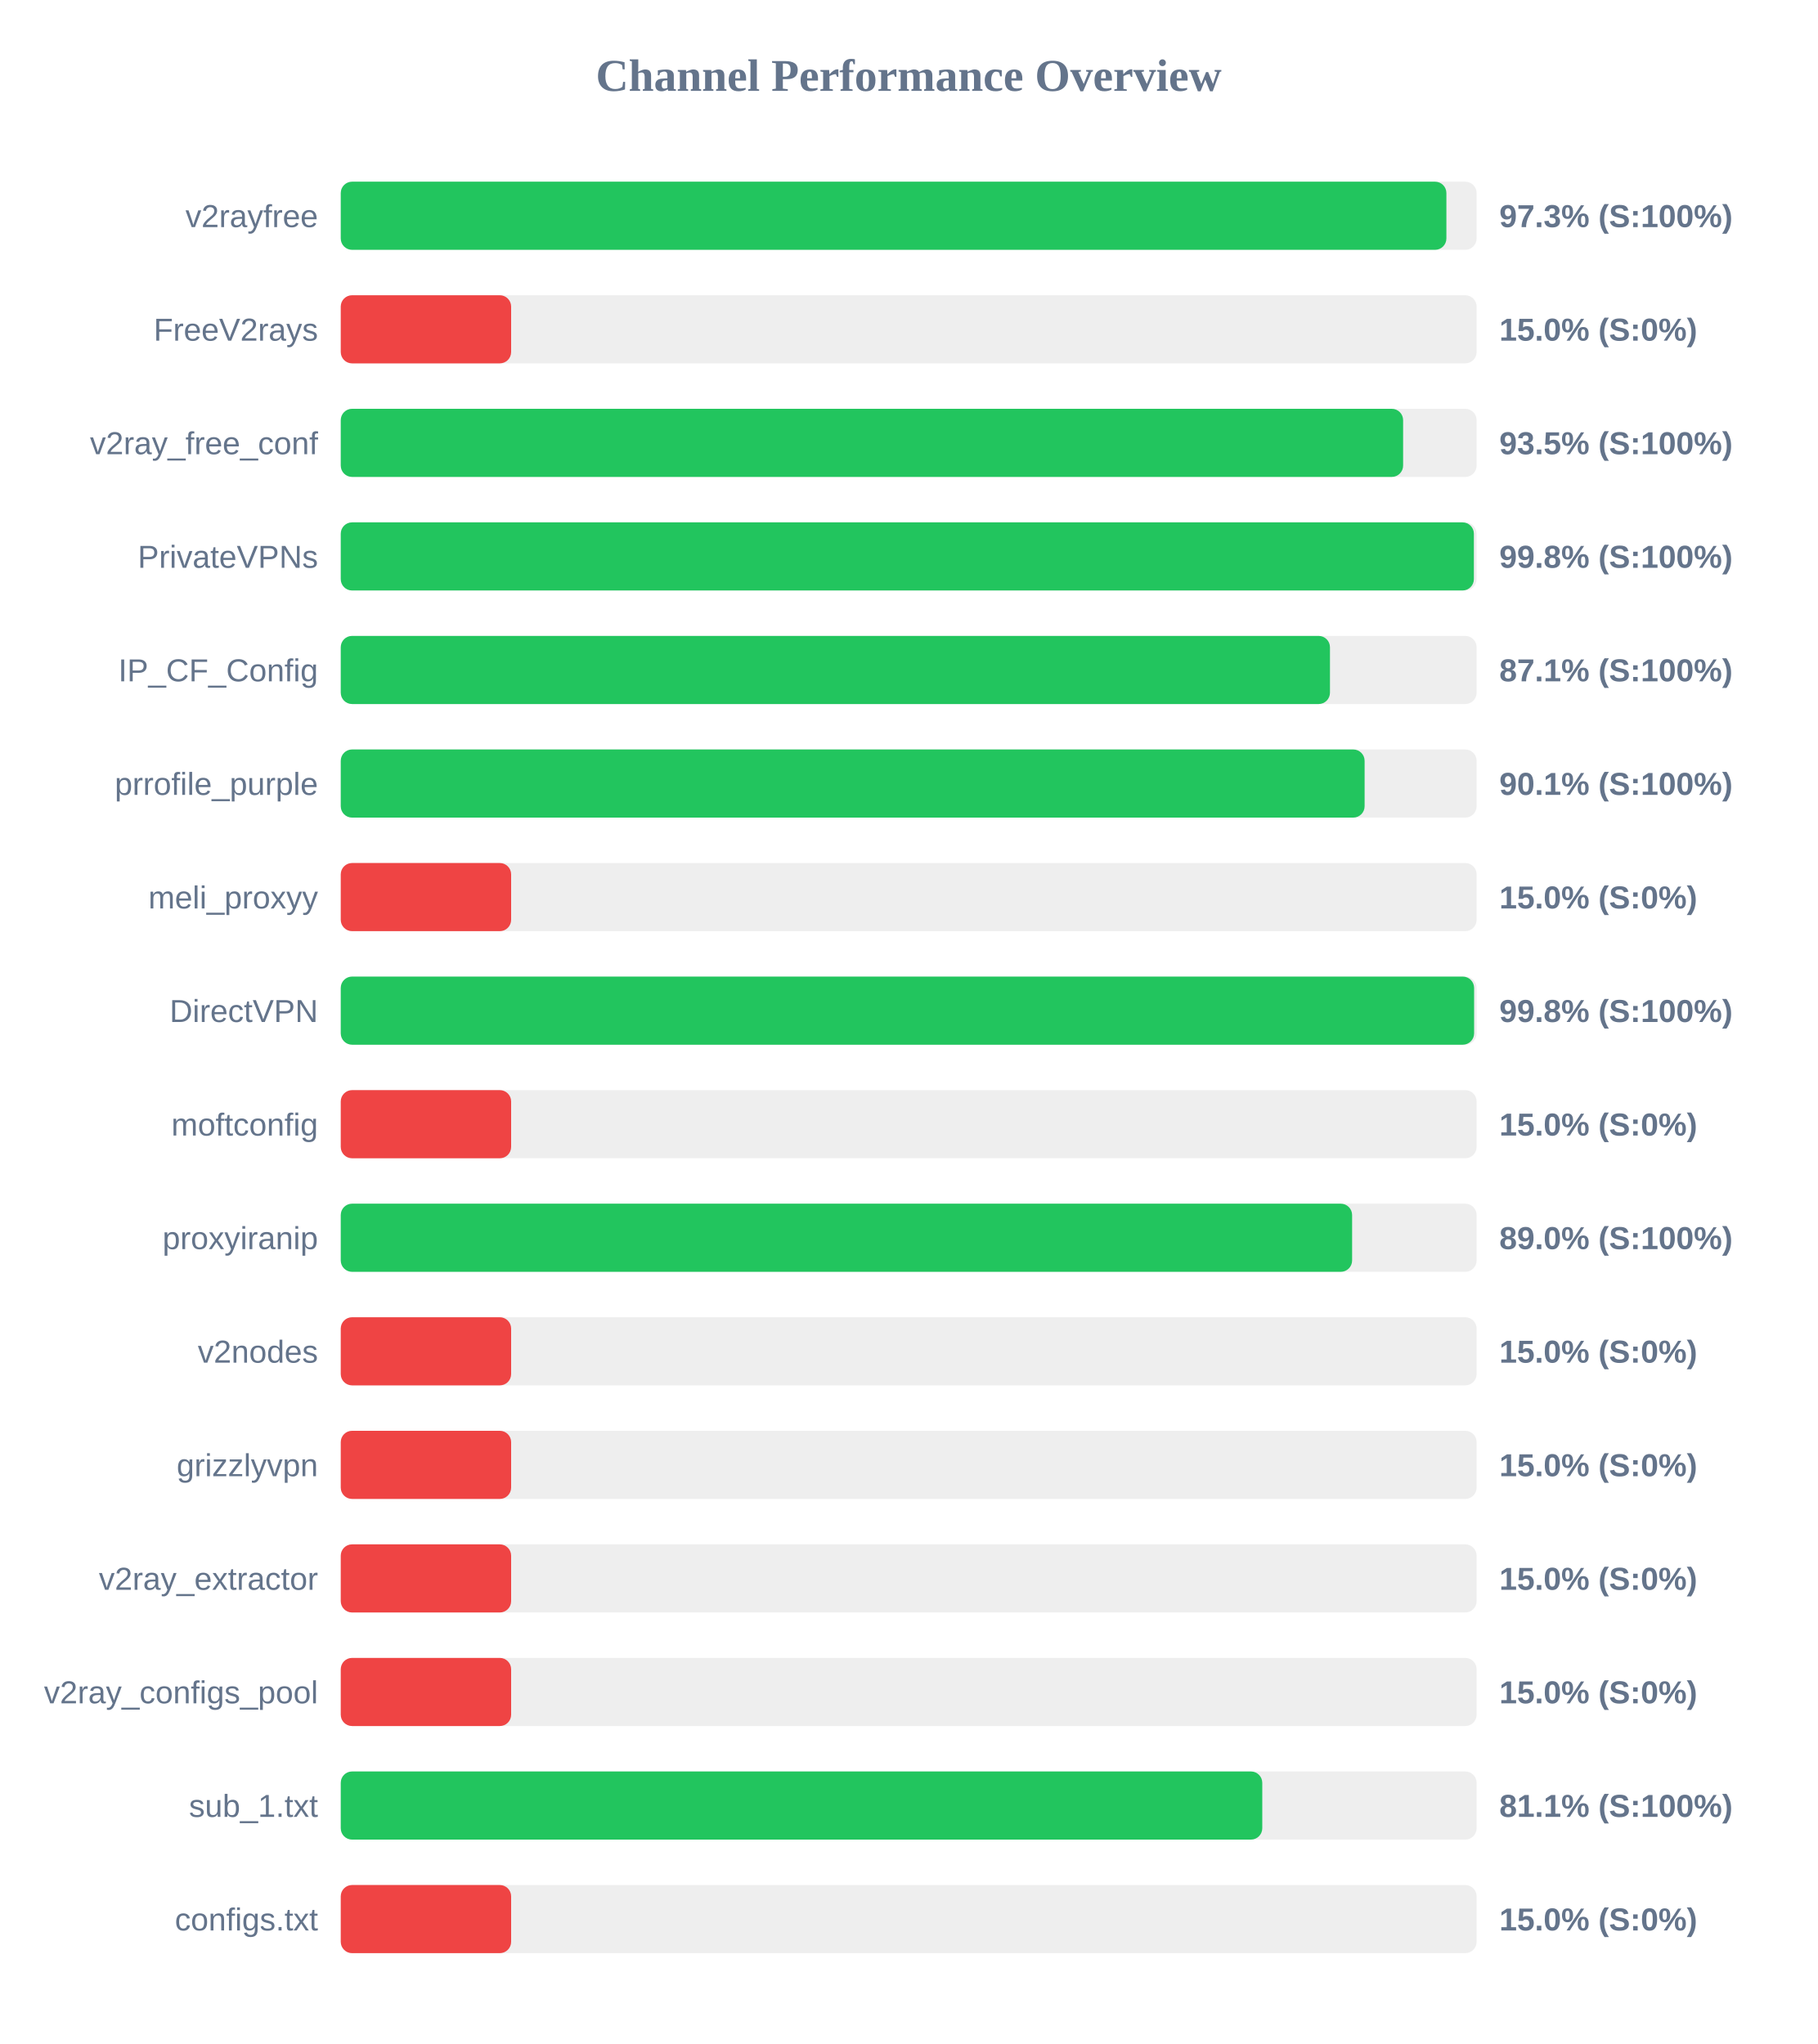
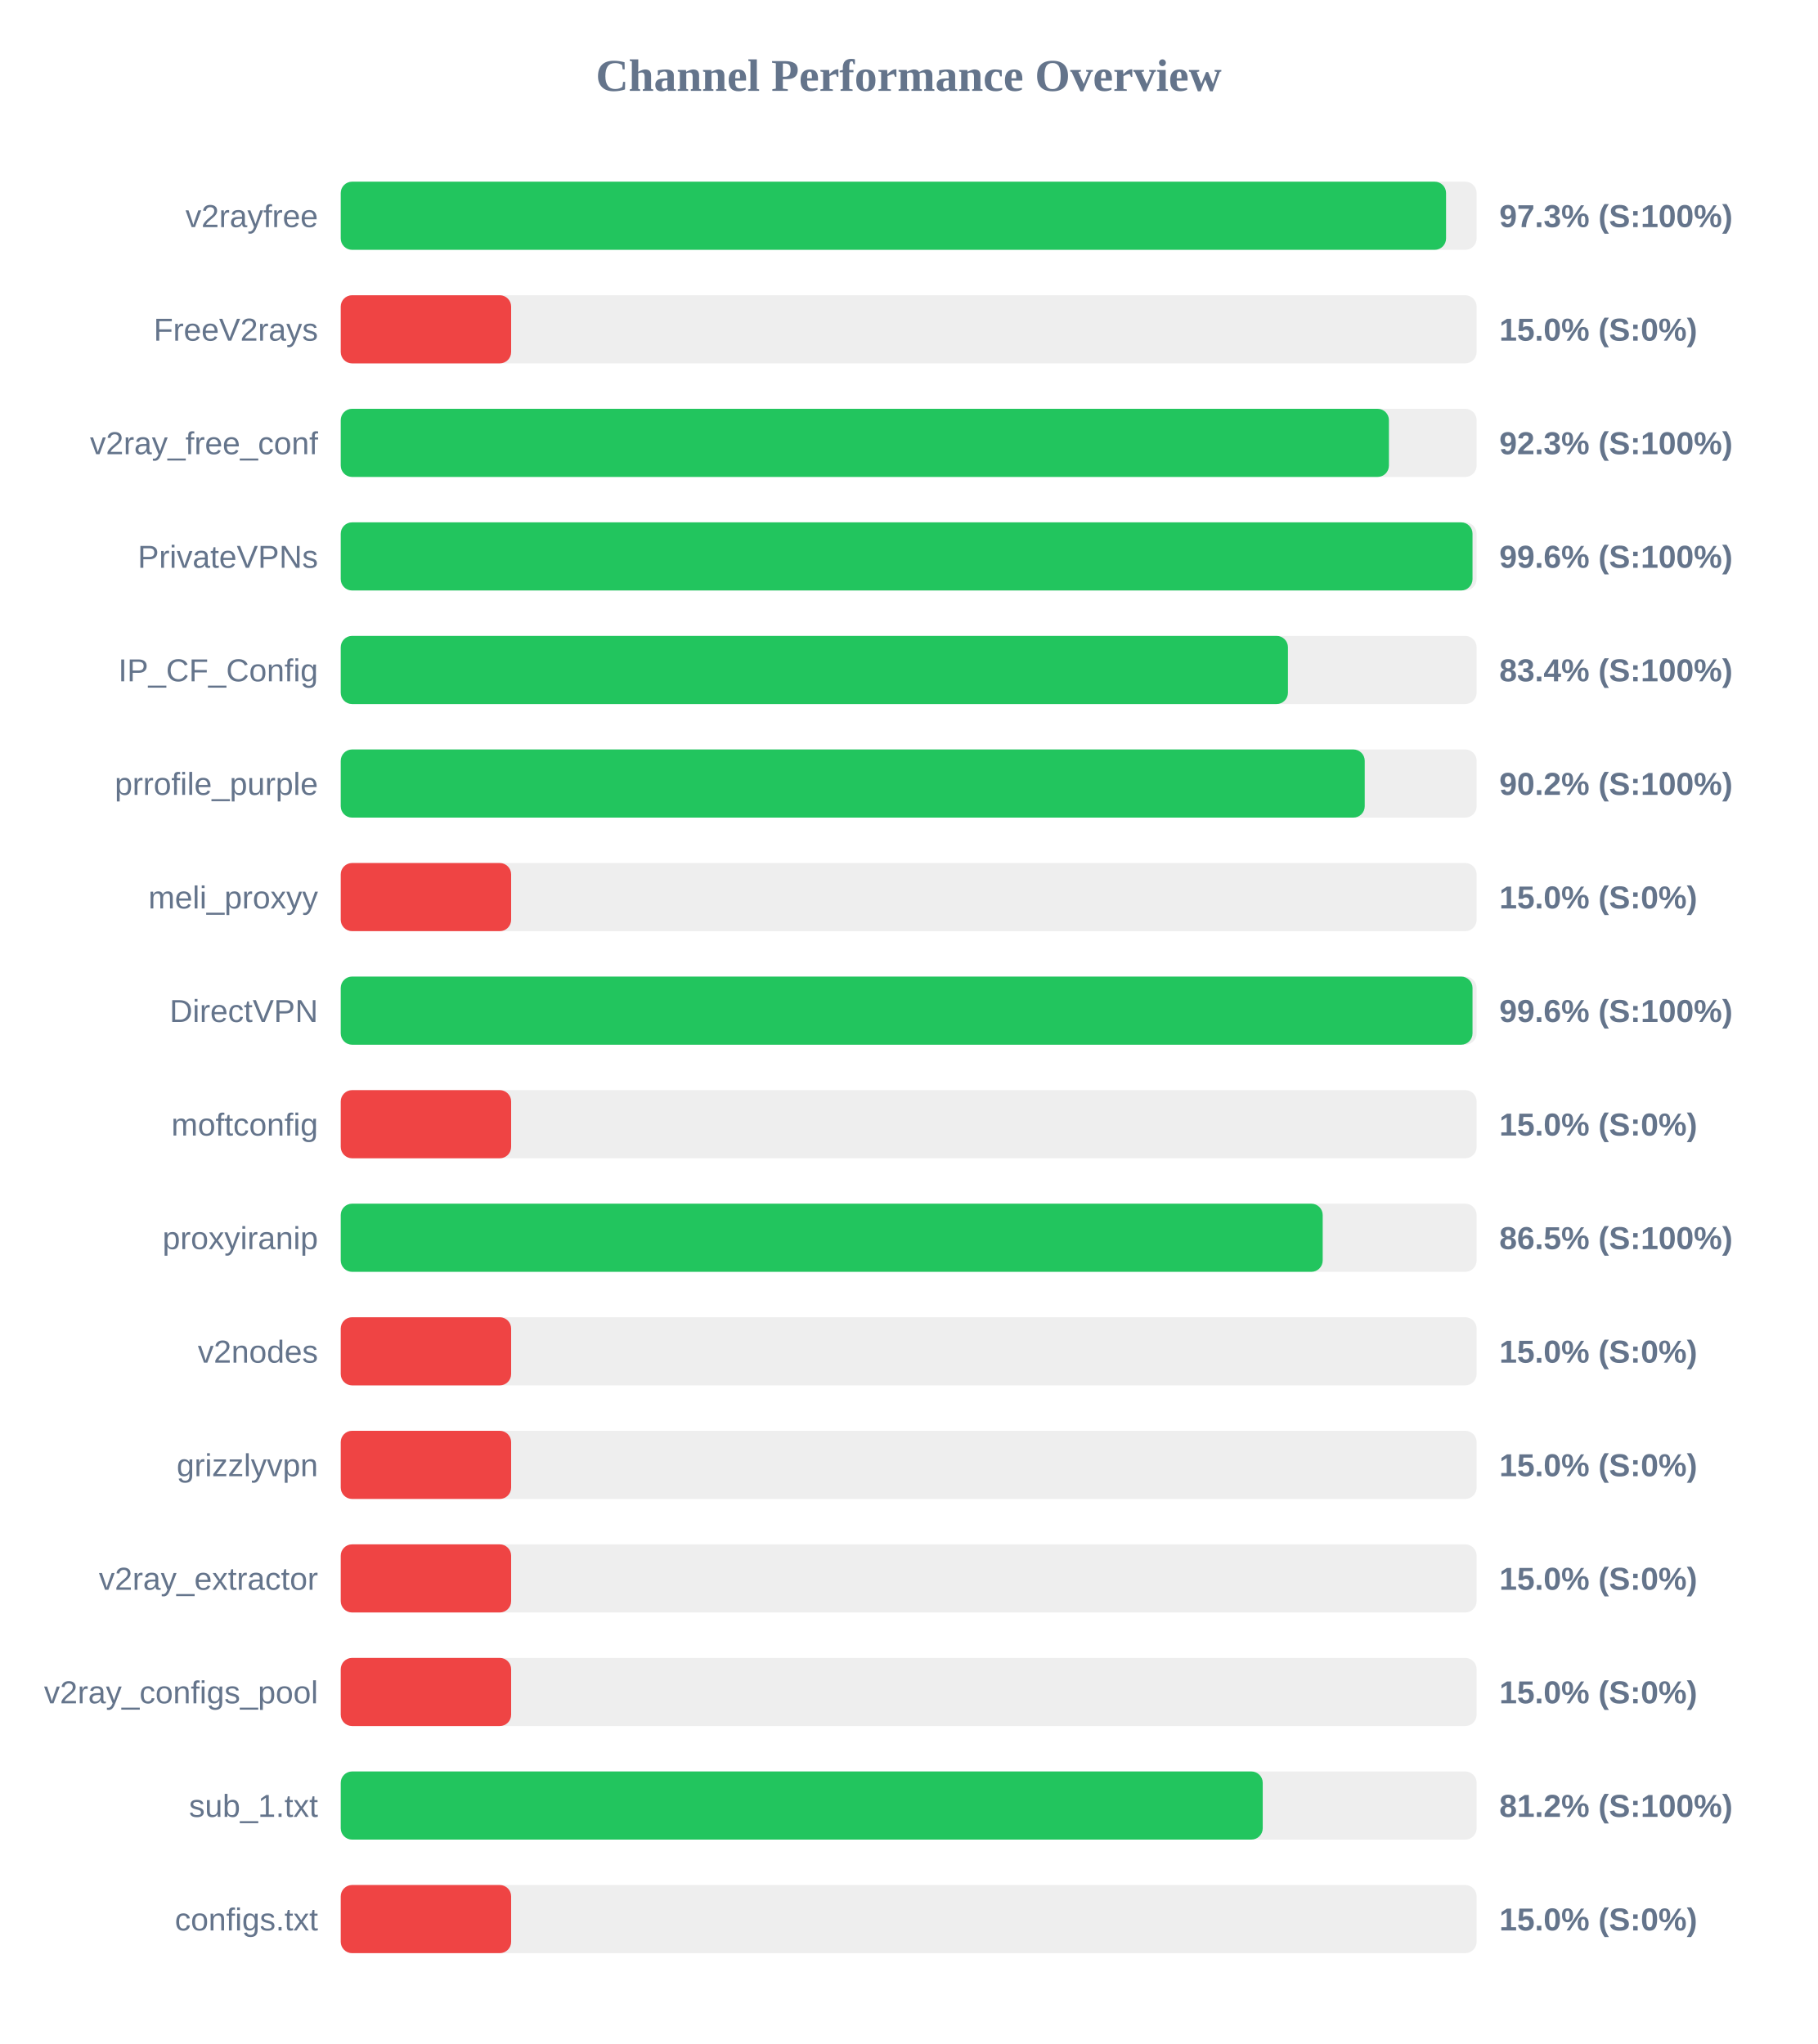
<svg xmlns="http://www.w3.org/2000/svg" width="800" height="900" version="1.1">
  <style>
        .row { font: 14px Arial; fill: #64748b; }
        .score { font: bold 14px Arial; fill: #64748b; }
    </style>
  <text x="400" y="40" text-anchor="middle" font-size="20px" font-weight="bold" fill="#64748b">Channel Performance Overview</text>
  <rect x="150" y="80" width="500" height="30" fill="#eee" rx="5" />
-   <rect x="150" y="80" width="486.7" height="30" fill="#22c55e" rx="5" />
+   <rect x="150" y="80" width="486.55" height="30" fill="#22c55e" rx="5" />
  <text x="140" y="100" text-anchor="end" class="row">v2rayfree</text>
  <text x="660" y="100" text-anchor="start" class="score">97.3% (S:100%)</text>
  <rect x="150" y="130" width="500" height="30" fill="#eee" rx="5" />
  <rect x="150" y="130" width="75.0" height="30" fill="#ef4444" rx="5" />
  <text x="140" y="150" text-anchor="end" class="row">FreeV2rays</text>
  <text x="660" y="150" text-anchor="start" class="score">15.0% (S:0%)</text>
  <rect x="150" y="180" width="500" height="30" fill="#eee" rx="5" />
-   <rect x="150" y="180" width="467.65" height="30" fill="#22c55e" rx="5" />
+   <rect x="150" y="180" width="461.4" height="30" fill="#22c55e" rx="5" />
  <text x="140" y="200" text-anchor="end" class="row">v2ray_free_conf</text>
-   <text x="660" y="200" text-anchor="start" class="score">93.5% (S:100%)</text>
+   <text x="660" y="200" text-anchor="start" class="score">92.3% (S:100%)</text>
  <rect x="150" y="230" width="500" height="30" fill="#eee" rx="5" />
-   <rect x="150" y="230" width="498.8" height="30" fill="#22c55e" rx="5" />
+   <rect x="150" y="230" width="498.2" height="30" fill="#22c55e" rx="5" />
  <text x="140" y="250" text-anchor="end" class="row">PrivateVPNs</text>
-   <text x="660" y="250" text-anchor="start" class="score">99.8% (S:100%)</text>
+   <text x="660" y="250" text-anchor="start" class="score">99.6% (S:100%)</text>
  <rect x="150" y="280" width="500" height="30" fill="#eee" rx="5" />
-   <rect x="150" y="280" width="435.45" height="30" fill="#22c55e" rx="5" />
+   <rect x="150" y="280" width="416.95" height="30" fill="#22c55e" rx="5" />
  <text x="140" y="300" text-anchor="end" class="row">IP_CF_Config</text>
-   <text x="660" y="300" text-anchor="start" class="score">87.1% (S:100%)</text>
+   <text x="660" y="300" text-anchor="start" class="score">83.4% (S:100%)</text>
  <rect x="150" y="330" width="500" height="30" fill="#eee" rx="5" />
-   <rect x="150" y="330" width="450.7" height="30" fill="#22c55e" rx="5" />
+   <rect x="150" y="330" width="450.75" height="30" fill="#22c55e" rx="5" />
  <text x="140" y="350" text-anchor="end" class="row">prrofile_purple</text>
-   <text x="660" y="350" text-anchor="start" class="score">90.1% (S:100%)</text>
+   <text x="660" y="350" text-anchor="start" class="score">90.2% (S:100%)</text>
  <rect x="150" y="380" width="500" height="30" fill="#eee" rx="5" />
  <rect x="150" y="380" width="75.0" height="30" fill="#ef4444" rx="5" />
  <text x="140" y="400" text-anchor="end" class="row">meli_proxyy</text>
  <text x="660" y="400" text-anchor="start" class="score">15.0% (S:0%)</text>
  <rect x="150" y="430" width="500" height="30" fill="#eee" rx="5" />
-   <rect x="150" y="430" width="498.9" height="30" fill="#22c55e" rx="5" />
+   <rect x="150" y="430" width="498.2" height="30" fill="#22c55e" rx="5" />
  <text x="140" y="450" text-anchor="end" class="row">DirectVPN</text>
-   <text x="660" y="450" text-anchor="start" class="score">99.8% (S:100%)</text>
+   <text x="660" y="450" text-anchor="start" class="score">99.6% (S:100%)</text>
  <rect x="150" y="480" width="500" height="30" fill="#eee" rx="5" />
  <rect x="150" y="480" width="75.0" height="30" fill="#ef4444" rx="5" />
  <text x="140" y="500" text-anchor="end" class="row">moftconfig</text>
  <text x="660" y="500" text-anchor="start" class="score">15.0% (S:0%)</text>
  <rect x="150" y="530" width="500" height="30" fill="#eee" rx="5" />
-   <rect x="150" y="530" width="445.2" height="30" fill="#22c55e" rx="5" />
+   <rect x="150" y="530" width="432.25" height="30" fill="#22c55e" rx="5" />
  <text x="140" y="550" text-anchor="end" class="row">proxyiranip</text>
-   <text x="660" y="550" text-anchor="start" class="score">89.0% (S:100%)</text>
+   <text x="660" y="550" text-anchor="start" class="score">86.5% (S:100%)</text>
  <rect x="150" y="580" width="500" height="30" fill="#eee" rx="5" />
  <rect x="150" y="580" width="75.0" height="30" fill="#ef4444" rx="5" />
  <text x="140" y="600" text-anchor="end" class="row">v2nodes</text>
  <text x="660" y="600" text-anchor="start" class="score">15.0% (S:0%)</text>
  <rect x="150" y="630" width="500" height="30" fill="#eee" rx="5" />
  <rect x="150" y="630" width="75.0" height="30" fill="#ef4444" rx="5" />
  <text x="140" y="650" text-anchor="end" class="row">grizzlyvpn</text>
  <text x="660" y="650" text-anchor="start" class="score">15.0% (S:0%)</text>
  <rect x="150" y="680" width="500" height="30" fill="#eee" rx="5" />
  <rect x="150" y="680" width="75.0" height="30" fill="#ef4444" rx="5" />
  <text x="140" y="700" text-anchor="end" class="row">v2ray_extractor</text>
  <text x="660" y="700" text-anchor="start" class="score">15.0% (S:0%)</text>
  <rect x="150" y="730" width="500" height="30" fill="#eee" rx="5" />
  <rect x="150" y="730" width="75.0" height="30" fill="#ef4444" rx="5" />
  <text x="140" y="750" text-anchor="end" class="row">v2ray_configs_pool</text>
  <text x="660" y="750" text-anchor="start" class="score">15.0% (S:0%)</text>
  <rect x="150" y="780" width="500" height="30" fill="#eee" rx="5" />
-   <rect x="150" y="780" width="405.65" height="30" fill="#22c55e" rx="5" />
+   <rect x="150" y="780" width="405.85" height="30" fill="#22c55e" rx="5" />
  <text x="140" y="800" text-anchor="end" class="row">sub_1.txt</text>
-   <text x="660" y="800" text-anchor="start" class="score">81.1% (S:100%)</text>
+   <text x="660" y="800" text-anchor="start" class="score">81.2% (S:100%)</text>
  <rect x="150" y="830" width="500" height="30" fill="#eee" rx="5" />
  <rect x="150" y="830" width="75.0" height="30" fill="#ef4444" rx="5" />
  <text x="140" y="850" text-anchor="end" class="row">configs.txt</text>
  <text x="660" y="850" text-anchor="start" class="score">15.0% (S:0%)</text>
</svg>
